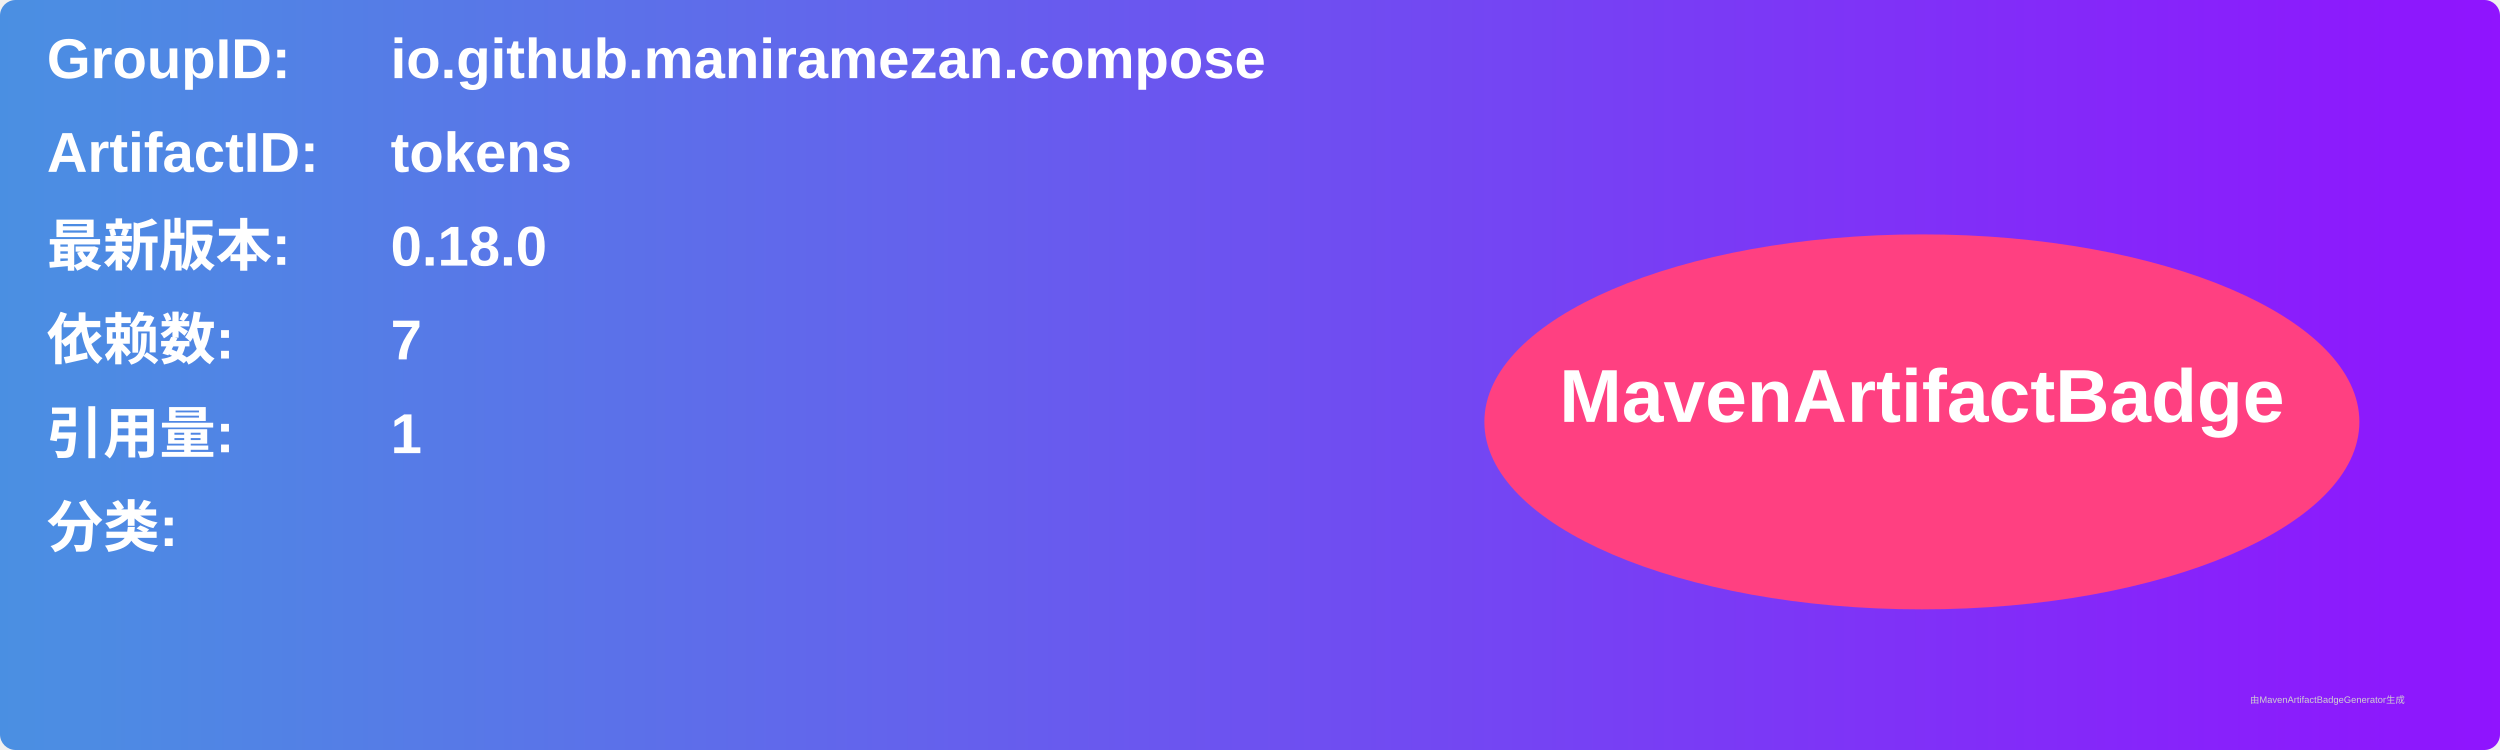
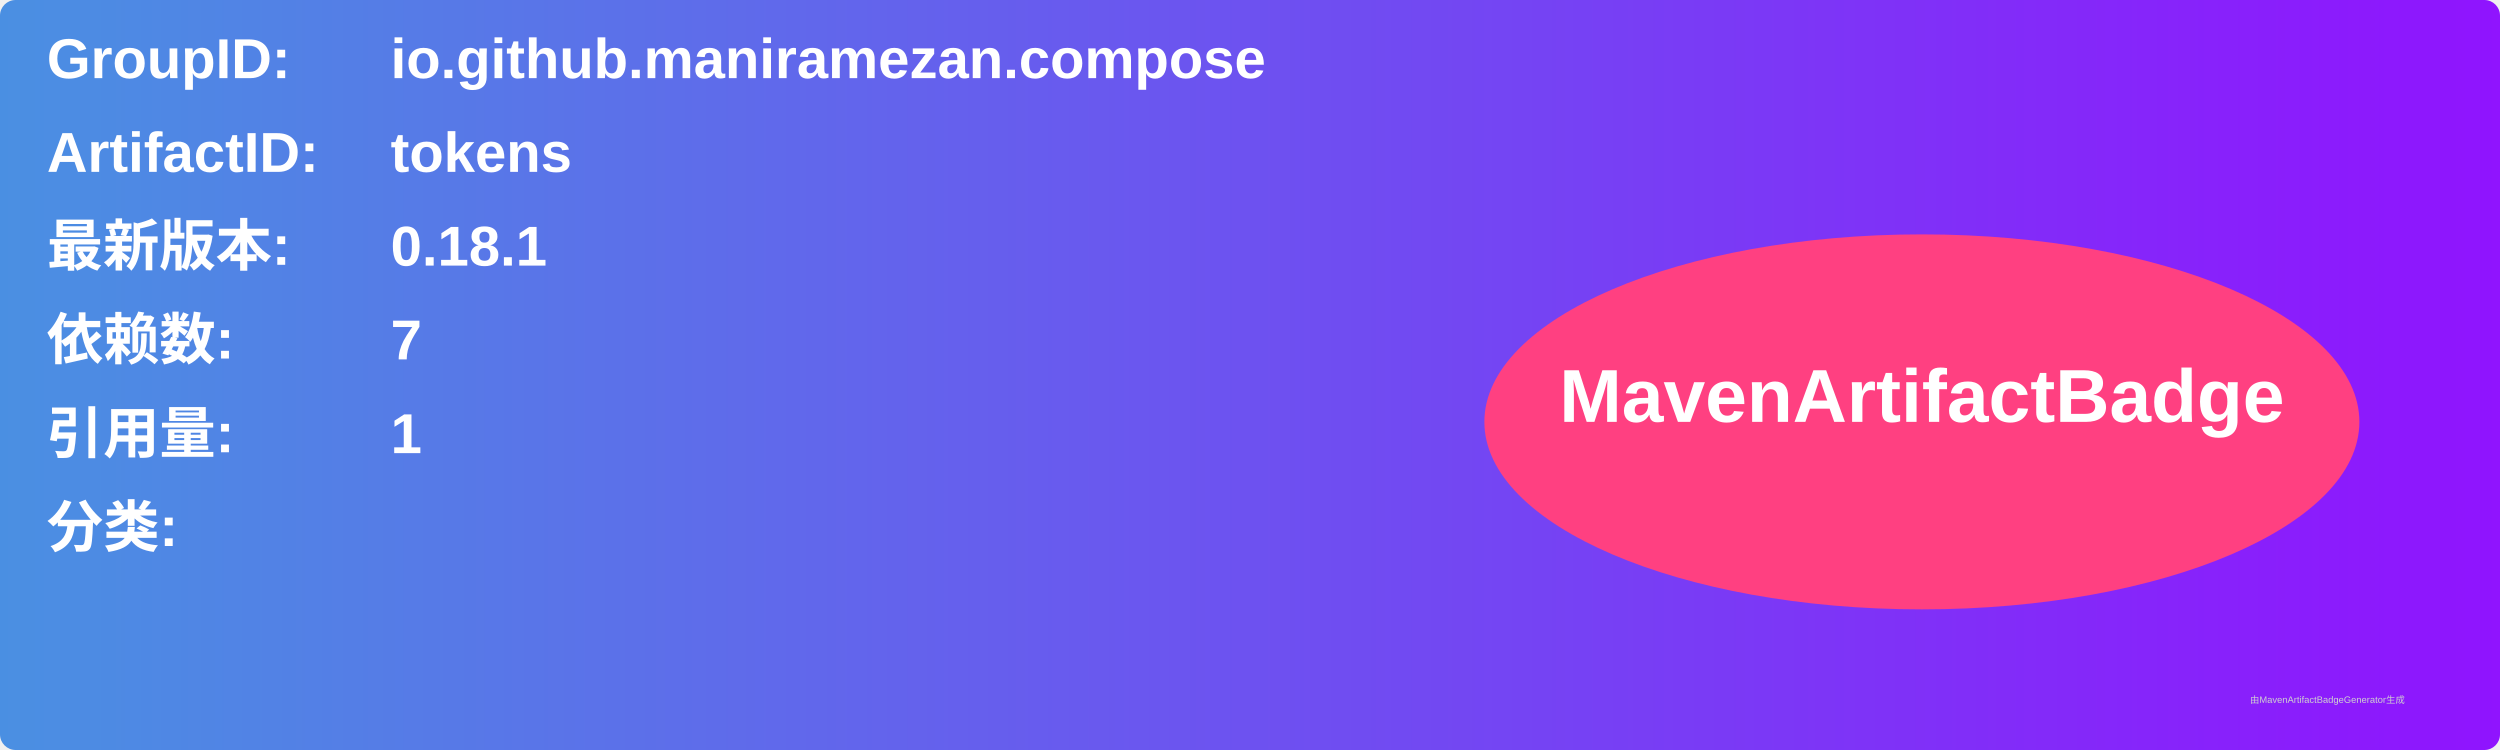
<svg xmlns="http://www.w3.org/2000/svg" width="800" height="240" viewBox="0 0 800 240">
  <linearGradient id="grad" x1="0%" y1="0%" x2="100%" y2="0%">
    <stop offset="0%" stop-color="#4a90e2" />
    <stop offset="100%" stop-color="#9013fe" />
  </linearGradient>
  <rect width="100%" height="100%" rx="5" ry="5" fill="url(#grad)" />
  <g transform="translate(15, 15)">
    <text x="0" y="10" font-family="Arial" font-size="18" fill="white" font-weight="bold" width="260">GroupID:</text>
    <text x="110" y="10" font-family="Arial" font-size="18" fill="white" font-weight="bold" width="460">io.github.maniramezan.compose</text>
    <text x="0" y="40" font-family="Arial" font-size="18" fill="white" font-weight="bold" width="260">ArtifactID:</text>
    <text x="110" y="40" font-family="Arial" font-size="18" fill="white" font-weight="bold" width="460">tokens</text>
    <text x="0" y="70" font-family="Arial" font-size="18" fill="white" font-weight="bold">最新版本:</text>
    <text x="110" y="70" font-family="Arial" font-size="18" fill="white" font-weight="bold">
-       <tspan font-weight="bold">0.18.0</tspan>
+       <tspan font-weight="bold">0.18.1</tspan>
    </text>
    <text x="0" y="100" font-family="Arial" font-size="18" fill="white" font-weight="bold">依赖数: </text>
    <text x="110" y="100" font-family="Arial" font-size="18" fill="white">
      <tspan font-weight="bold">7</tspan>
    </text>
    <text x="0" y="130" font-family="Arial" font-size="18" fill="white" font-weight="bold">引用量: </text>
    <text x="110" y="130" font-family="Arial" font-size="18" fill="white">
      <tspan font-weight="bold">1</tspan>
    </text>
    <text x="0" y="160" font-family="Arial" font-size="18" fill="white" font-weight="bold">分类:</text>
    <text x="10" y="190" font-family="Arial" font-size="10" fill="white">
      <tspan font-weight="bold" />
    </text>
    <ellipse cx="600" cy="120" rx="140" ry="60" fill="#ff4081" />
    <text x="600" y="120" text-anchor="middle" font-family="Arial" font-size="24" fill="white" font-weight="bold">MavenArtifactBadge</text>
  </g>
  <text x="720" y="225" font-family="Arial" font-size="3" fill="#d0d0d0">由MavenArtifactBadgeGenerator生成</text>
</svg>
